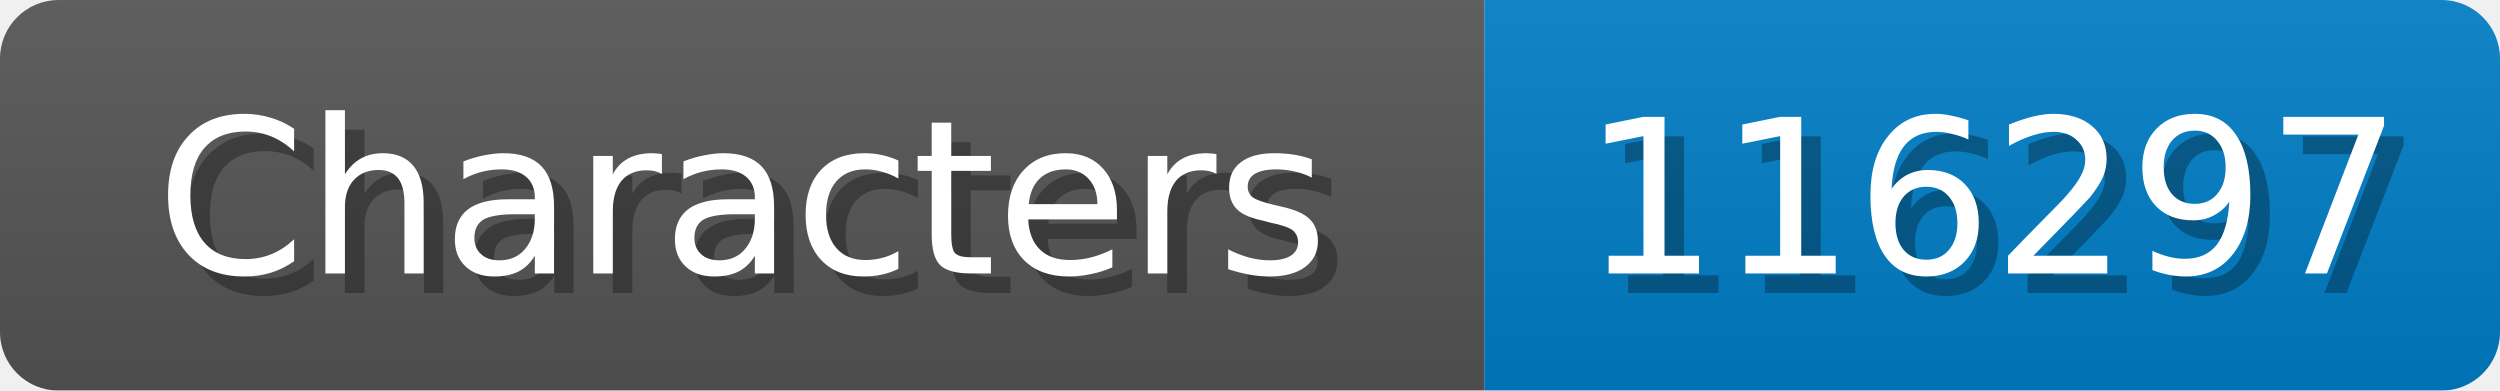
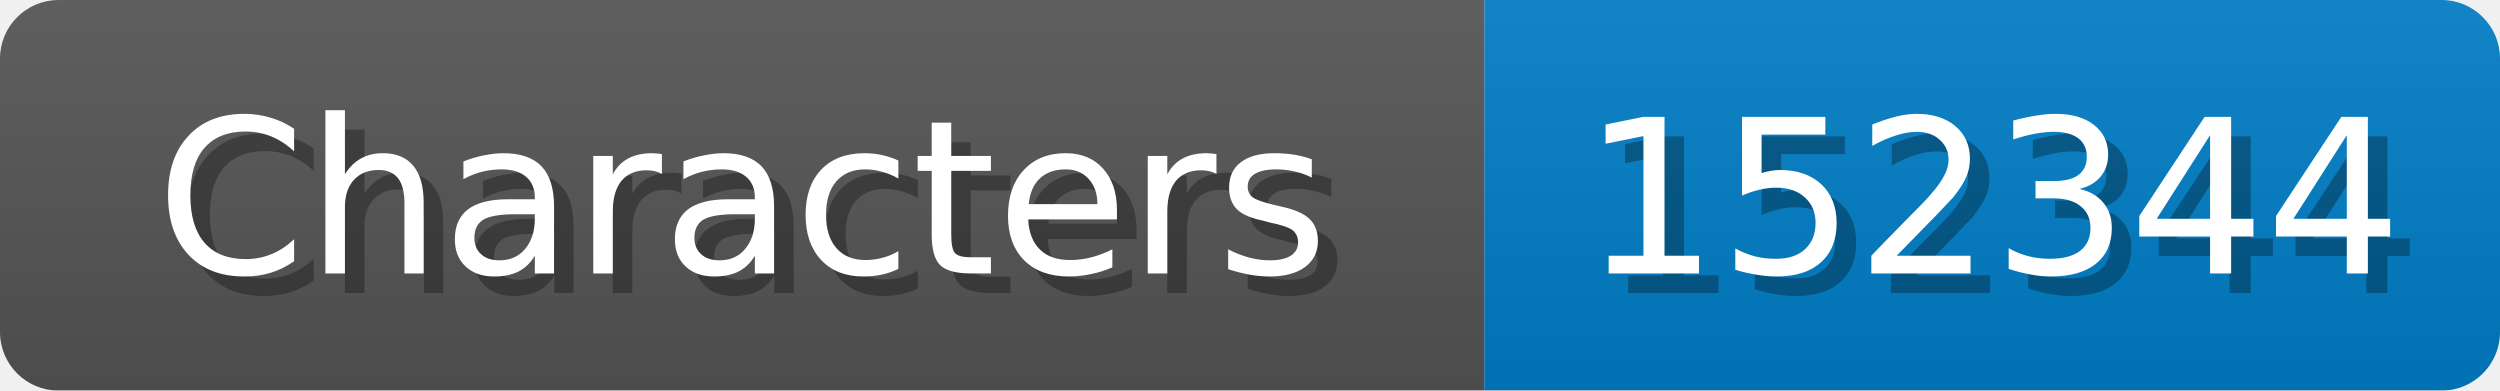
<svg xmlns="http://www.w3.org/2000/svg" width="128" height="20">
  <linearGradient id="b" x2="0" y2="100%">
    <stop offset="0" stop-color="#bbb" stop-opacity=".1" />
    <stop offset="1" stop-opacity=".1" />
  </linearGradient>
  <mask id="anybadge_1">
    <rect width="128" height="20" rx="3" fill="#fff" />
  </mask>
  <g mask="url(#anybadge_1)">
    <path fill="#555" d="M0 0h76v20H0z" />
    <path fill="#007ec6" d="M76 0h52v20H76z" />
    <path fill="url(#b)" d="M0 0h128v20H0z" />
  </g>
  <g fill="#fff" text-anchor="middle" font-family="DejaVu Sans,Verdana,Geneva,sans-serif" font-size="11">
    <text x="39.0" y="15" fill="#010101" fill-opacity=".3">Characters</text>
    <text x="38.0" y="14">Characters</text>
  </g>
  <g fill="#fff" text-anchor="middle" font-family="DejaVu Sans,Verdana,Geneva,sans-serif" font-size="11">
-     <text x="103.0" y="15" fill="#010101" fill-opacity=".3">116297</text>
-     <text x="102.0" y="14">116297</text>
+     <text x="103.0" y="15" fill="#010101" fill-opacity=".3">152344</text>
+     <text x="102.0" y="14">152344</text>
  </g>
</svg>
